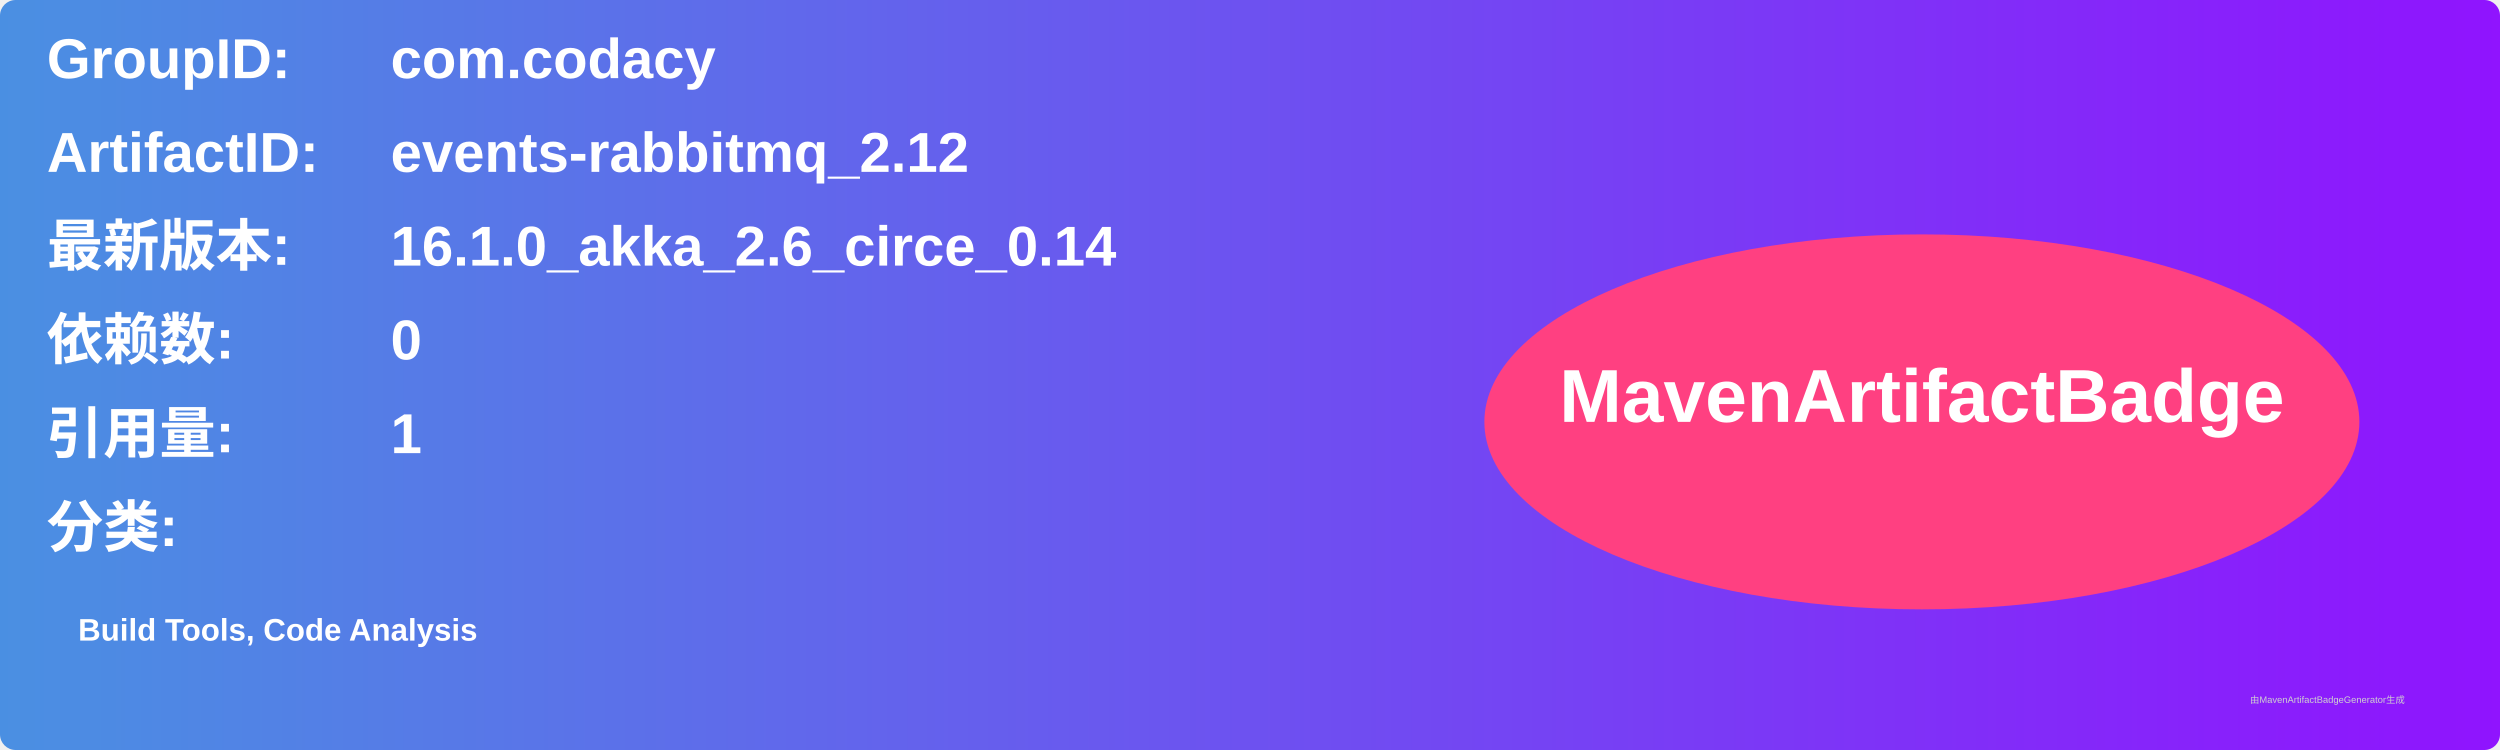
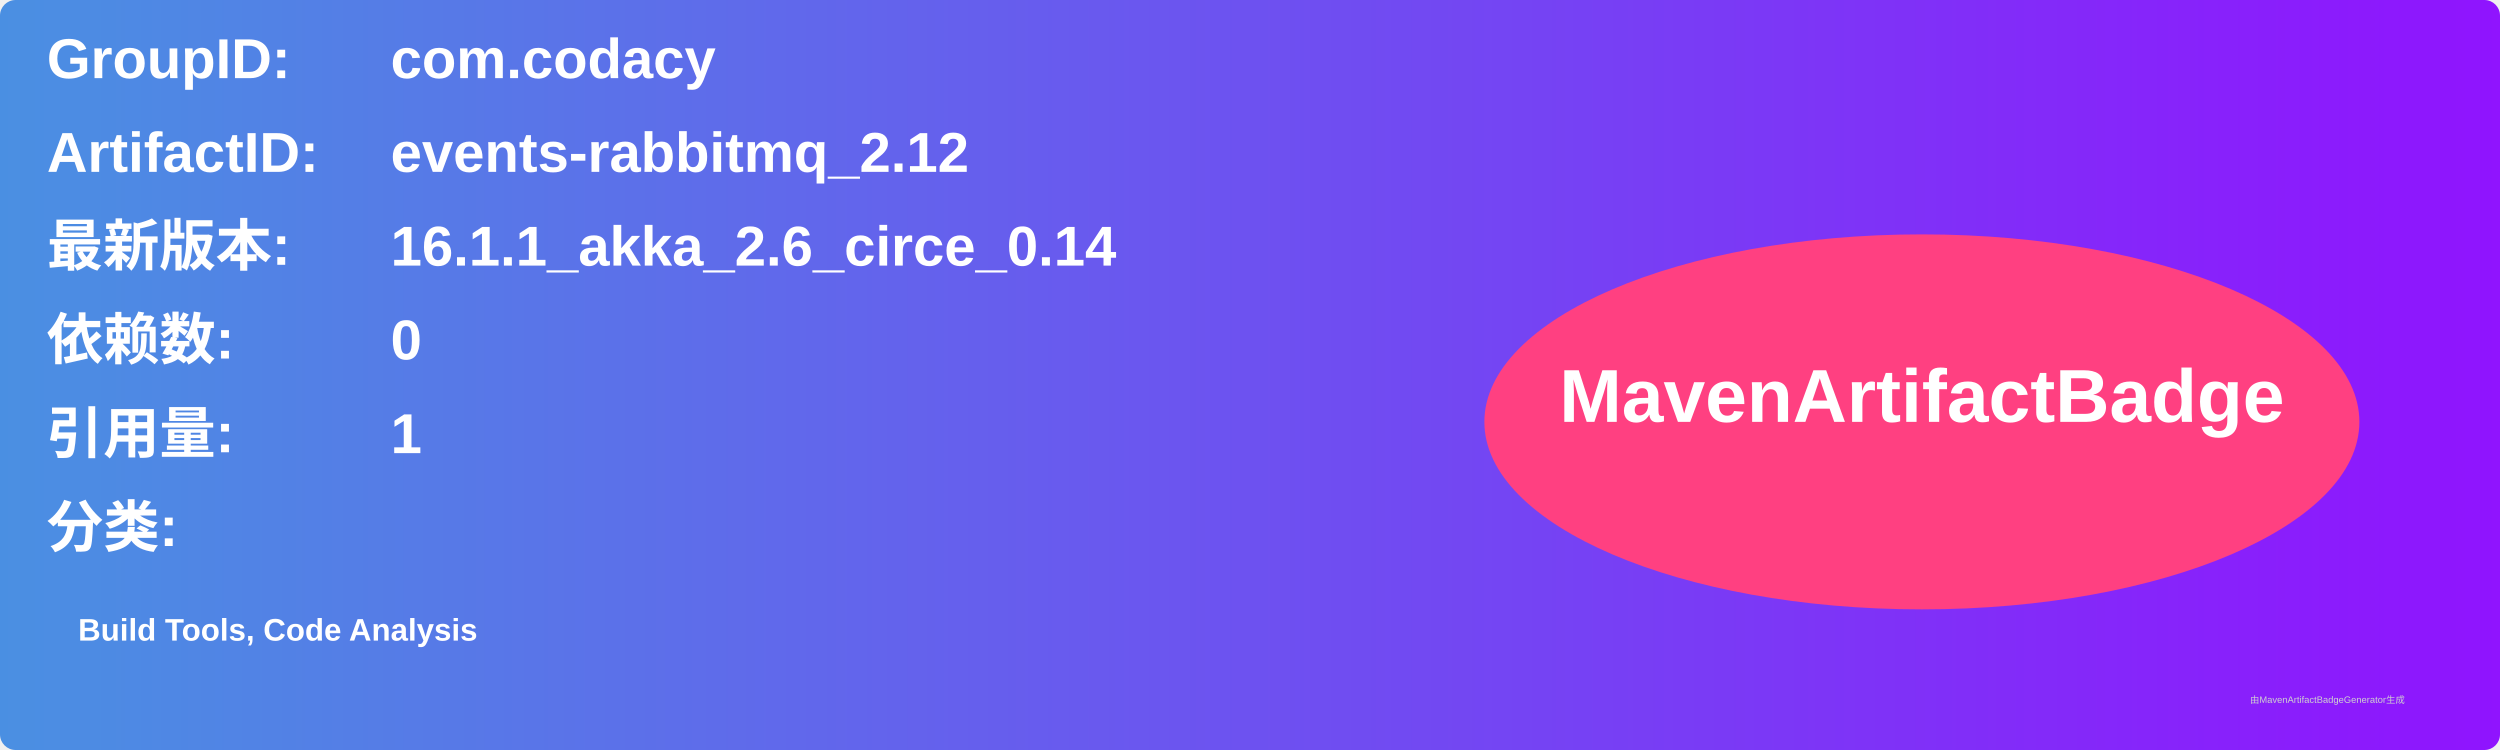
<svg xmlns="http://www.w3.org/2000/svg" width="800" height="240" viewBox="0 0 800 240">
  <linearGradient id="grad" x1="0%" y1="0%" x2="100%" y2="0%">
    <stop offset="0%" stop-color="#4a90e2" />
    <stop offset="100%" stop-color="#9013fe" />
  </linearGradient>
  <rect width="100%" height="100%" rx="5" ry="5" fill="url(#grad)" />
  <g transform="translate(15, 15)">
    <text x="0" y="10" font-family="Arial" font-size="18" fill="white" font-weight="bold" width="260">GroupID:</text>
    <text x="110" y="10" font-family="Arial" font-size="18" fill="white" font-weight="bold" width="460">com.codacy</text>
    <text x="0" y="40" font-family="Arial" font-size="18" fill="white" font-weight="bold" width="260">ArtifactID:</text>
    <text x="110" y="40" font-family="Arial" font-size="18" fill="white" font-weight="bold" width="460">events-rabbitmq_2.12</text>
    <text x="0" y="70" font-family="Arial" font-size="18" fill="white" font-weight="bold">最新版本:</text>
    <text x="110" y="70" font-family="Arial" font-size="18" fill="white" font-weight="bold">
-       <tspan font-weight="bold">16.1.0_akka_2.6_circe_0.14</tspan>
+       <tspan font-weight="bold">16.1.1_akka_2.6_circe_0.14</tspan>
    </text>
    <text x="0" y="100" font-family="Arial" font-size="18" fill="white" font-weight="bold">依赖数: </text>
    <text x="110" y="100" font-family="Arial" font-size="18" fill="white">
      <tspan font-weight="bold">0</tspan>
    </text>
    <text x="0" y="130" font-family="Arial" font-size="18" fill="white" font-weight="bold">引用量: </text>
    <text x="110" y="130" font-family="Arial" font-size="18" fill="white">
      <tspan font-weight="bold">1</tspan>
    </text>
    <text x="0" y="160" font-family="Arial" font-size="18" fill="white" font-weight="bold">分类:</text>
    <text x="10" y="190" font-family="Arial" font-size="10" fill="white">
      <tspan font-weight="bold">Build Tools, Code Analysis</tspan>
    </text>
    <ellipse cx="600" cy="120" rx="140" ry="60" fill="#ff4081" />
    <text x="600" y="120" text-anchor="middle" font-family="Arial" font-size="24" fill="white" font-weight="bold">MavenArtifactBadge</text>
  </g>
  <text x="720" y="225" font-family="Arial" font-size="3" fill="#d0d0d0">由MavenArtifactBadgeGenerator生成</text>
</svg>
